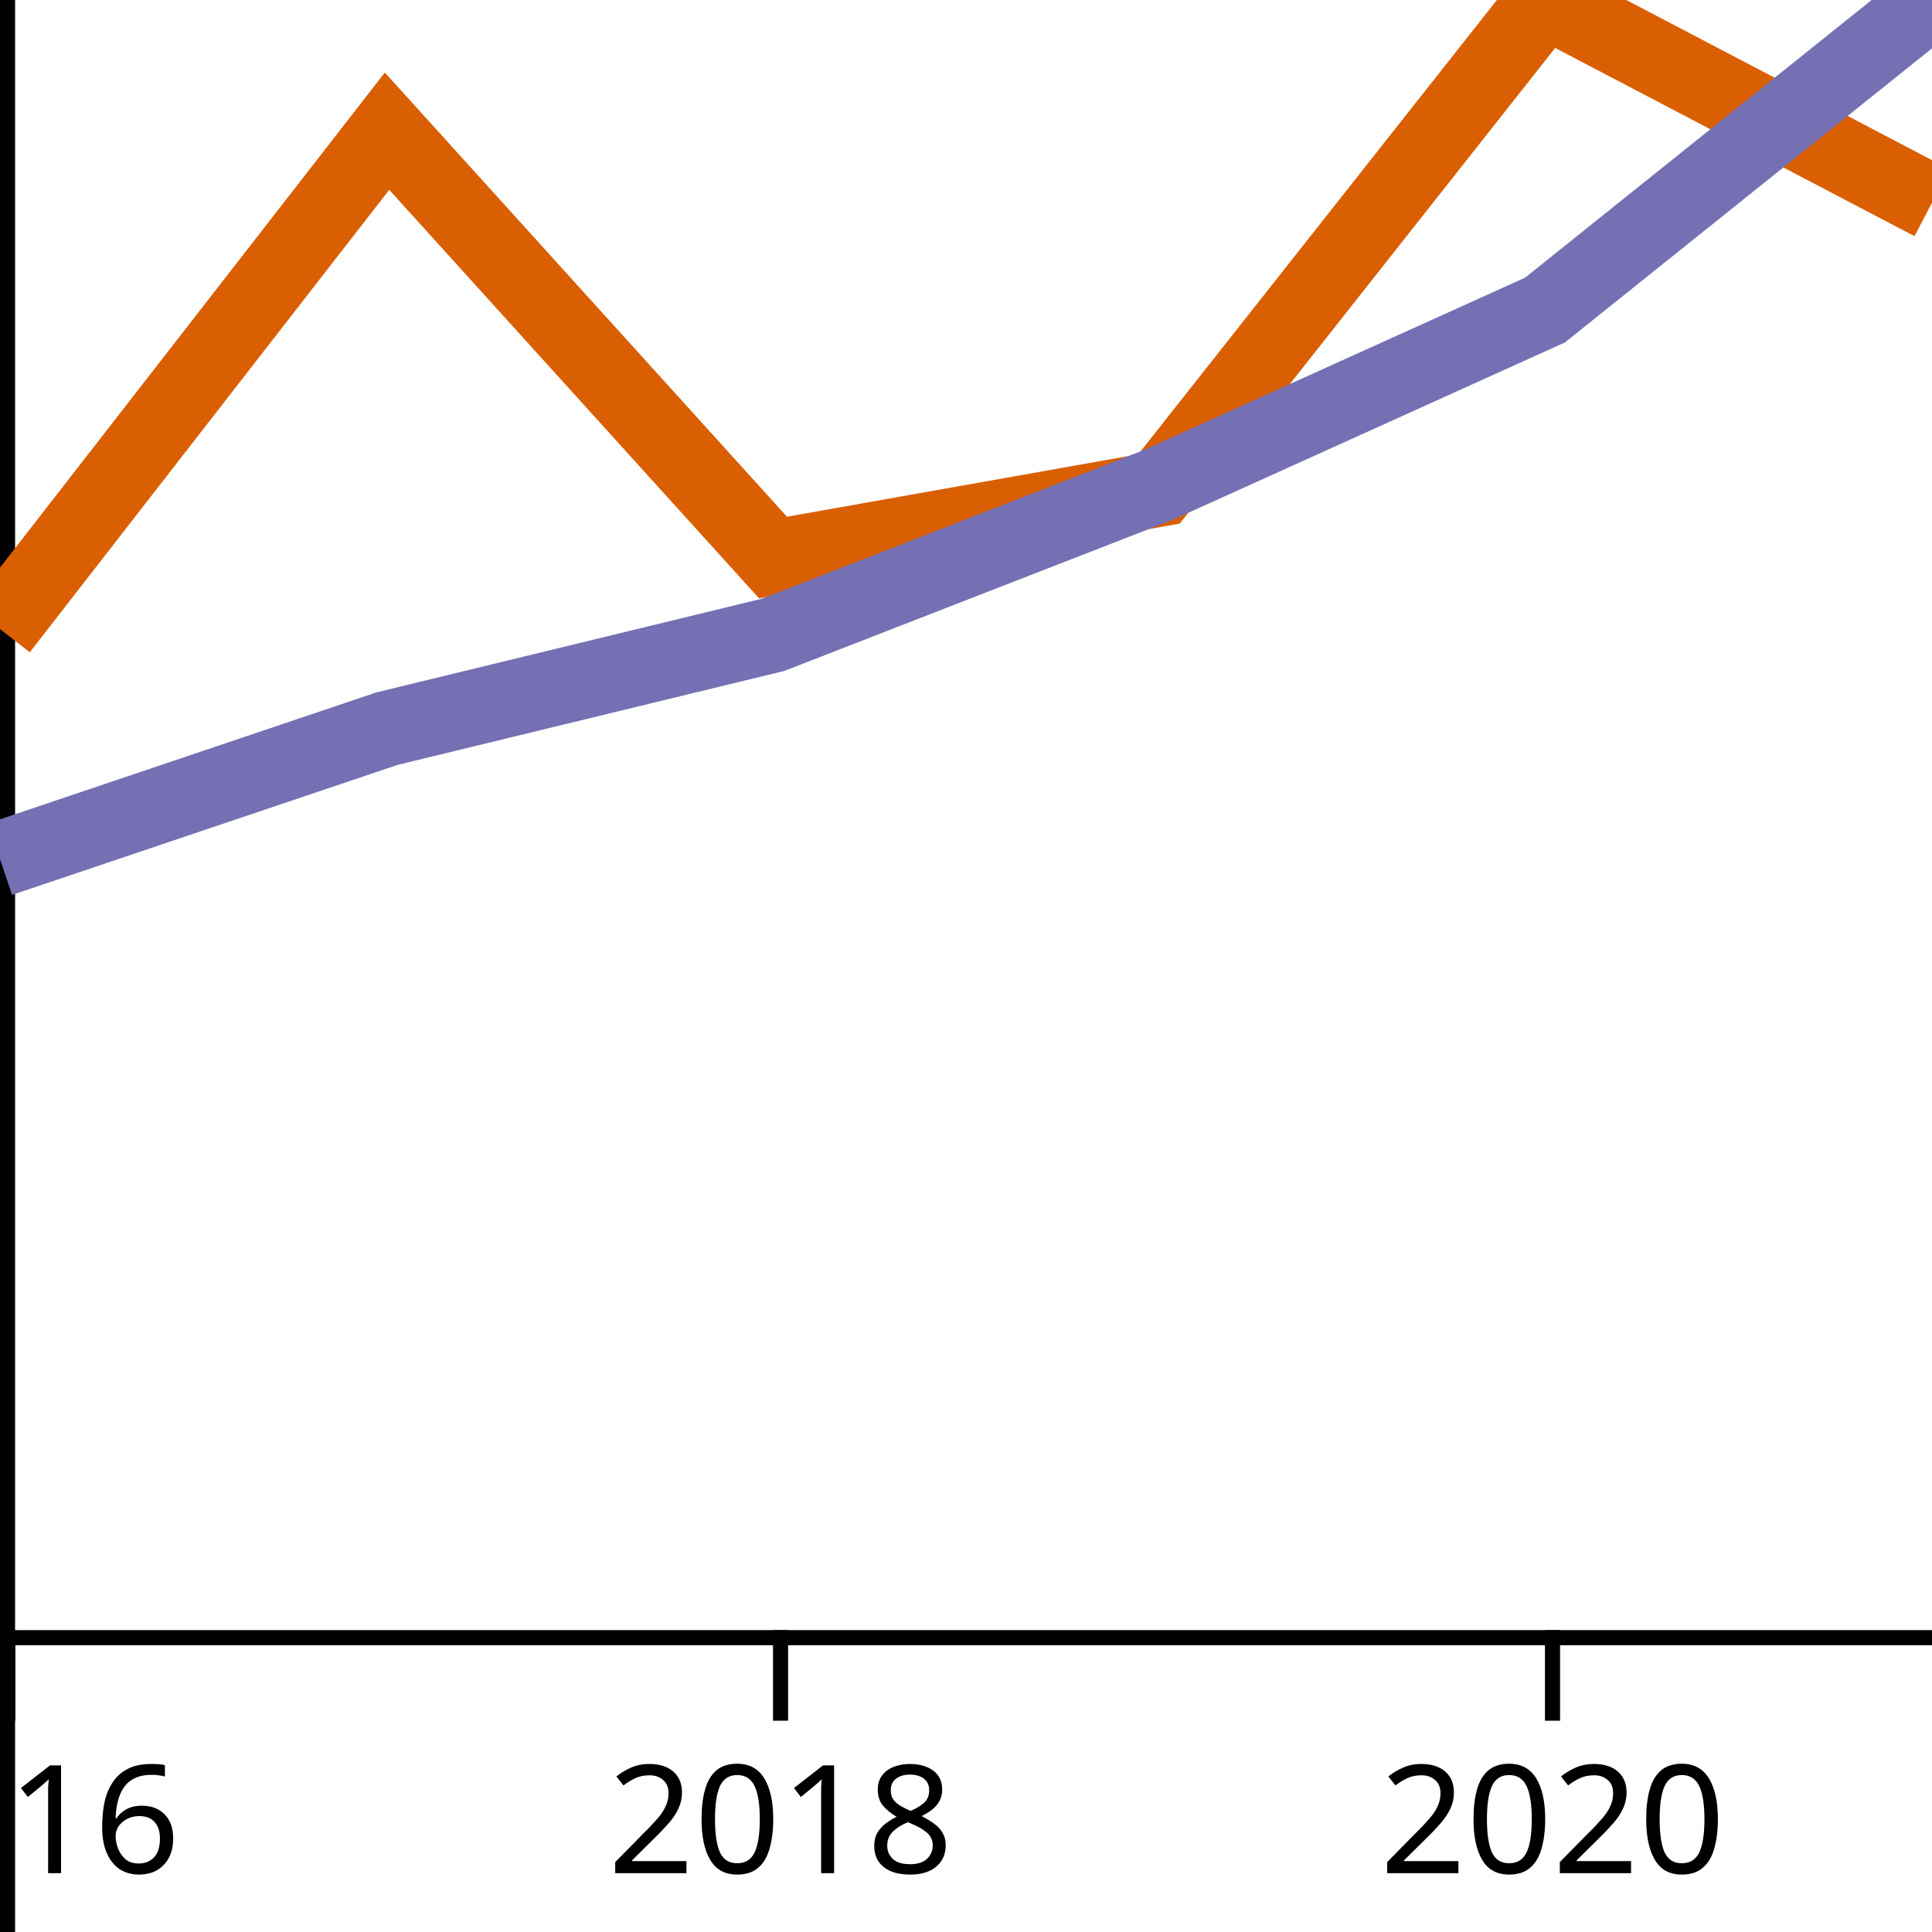
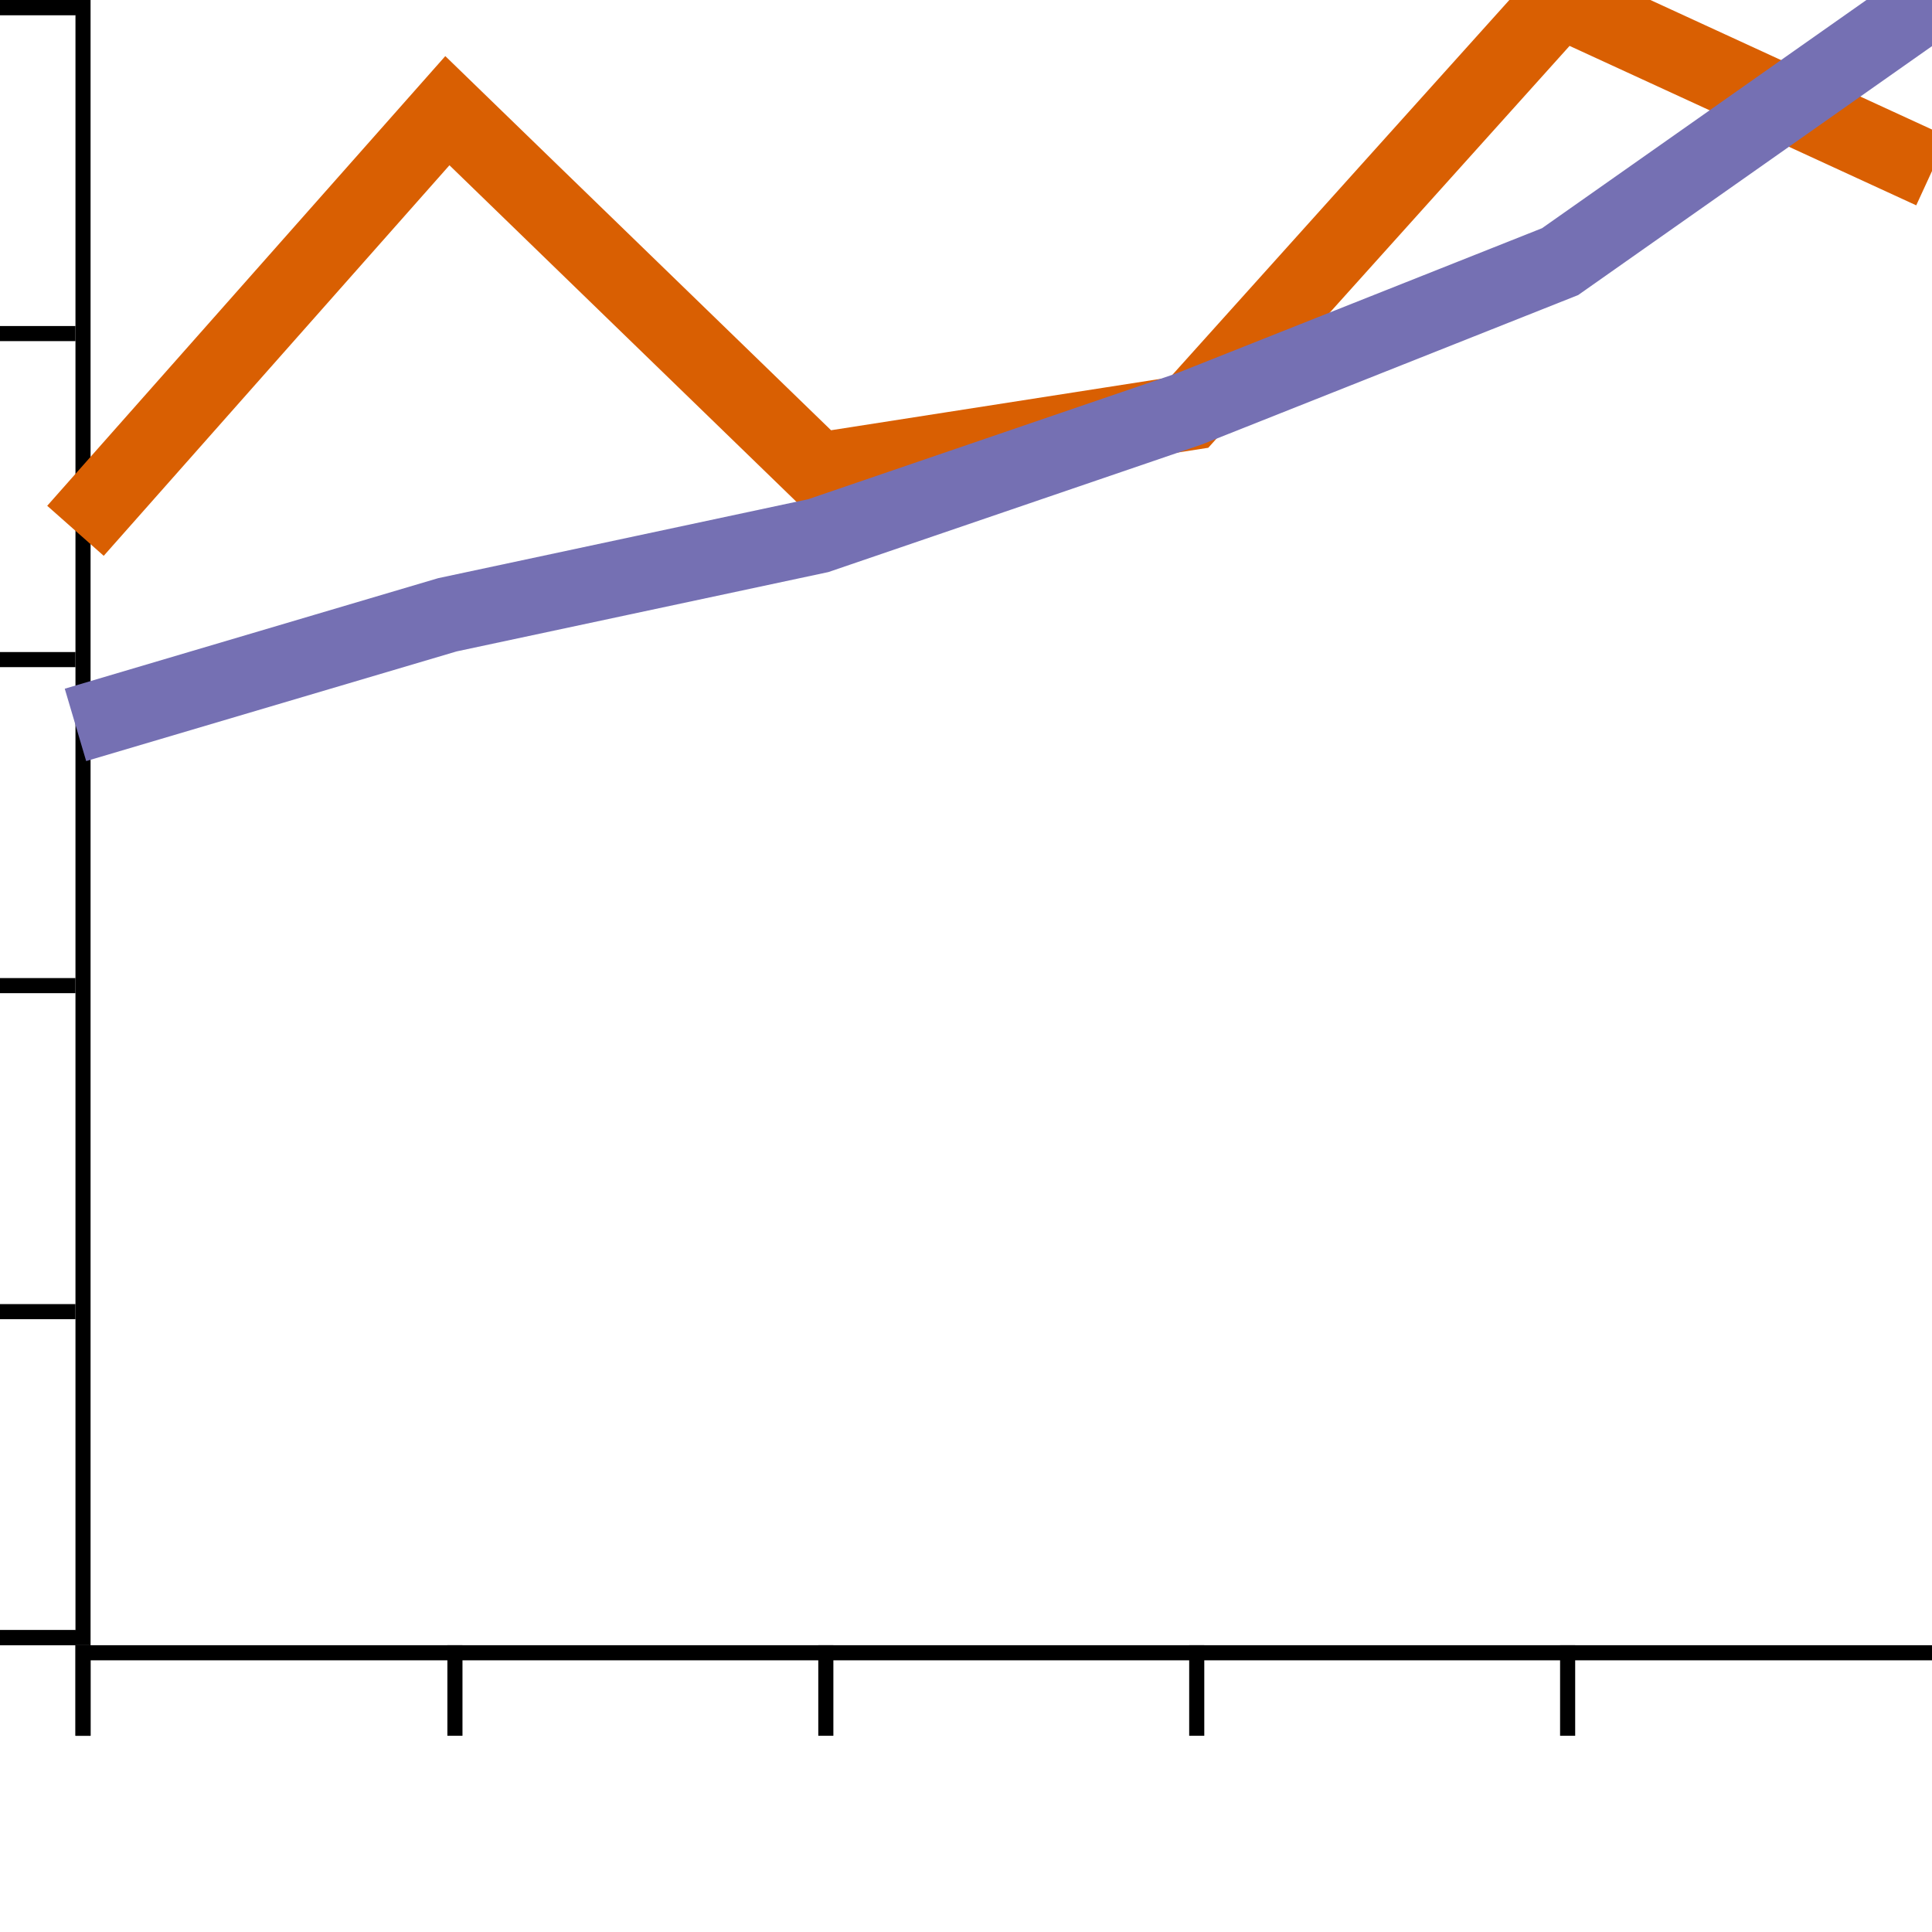
<svg xmlns="http://www.w3.org/2000/svg" xmlns:html="http://www.w3.org/1999/xhtml" width="128" height="128" version="1.1">
  <html:defs>
    <html:style type="text/css" />
  </html:defs>
-   <g transform="translate(0,0)">
-     <g transform="translate(0,108)" fill="none" font-size="10" font-family="sans-serif" text-anchor="middle">
-       <path class="domain" stroke="#000" d="M0.5,6V0.5H128.5V6" />
+   <g transform="translate(5,0)">
+     <g transform="translate(0,109)" fill="none" font-size="10" font-family="sans-serif" text-anchor="middle">
+       <path class="domain" stroke="#000" d="M0.5,6V0.5H123.5V6" />
      <g class="tick" opacity="1" transform="translate(0.5,0)">
        <line stroke="#000" y2="6" />
-         <text fill="#000" y="9" dy="0.71em">2016</text>
+         <text fill="#000" y="9" dy="0.71em" />
      </g>
-       <g class="tick" opacity="1" transform="translate(51.71401,0)">
+       <g class="tick" opacity="1" transform="translate(25.14039,0)">
        <line stroke="#000" y2="6" />
-         <text fill="#000" y="9" dy="0.71em">2018</text>
+         <text fill="#000" y="9" dy="0.71em" />
      </g>
-       <g class="tick" opacity="1" transform="translate(102.858,0)">
+       <g class="tick" opacity="1" transform="translate(49.71346,0)">
        <line stroke="#000" y2="6" />
-         <text fill="#000" y="9" dy="0.71em">2020</text>
+         <text fill="#000" y="9" dy="0.71em" />
+       </g>
+       <g class="tick" opacity="1" transform="translate(74.28654,0)">
+         <line stroke="#000" y2="6" />
+         <text fill="#000" y="9" dy="0.71em" />
+       </g>
+       <g class="tick" opacity="1" transform="translate(98.85961,0)">
+         <line stroke="#000" y2="6" />
+         <text fill="#000" y="9" dy="0.71em" />
+       </g>
+       <g class="tick" opacity="1" transform="translate(123.5,0)">
+         <line stroke="#000" y2="6" />
+         <text fill="#000" y="9" dy="0.71em" />
      </g>
    </g>
-     <g fill="none" font-size="10" font-family="sans-serif" text-anchor="end">
-       <path class="domain" stroke="#000" d="M-6,128.5H0.5V0.5H-6" />
-       <g class="tick" opacity="1" transform="translate(0,128.5)">
+     <g transform="translate(0,0)" fill="none" font-size="10" font-family="sans-serif" text-anchor="end">
+       <path class="domain" stroke="#000" d="M-6,108.5H0.5V0.5H-6" />
+       <g class="tick" opacity="1" transform="translate(0,108.5)">
        <line stroke="#000" x2="-6" />
-         <text fill="#000" x="-9" dy="0.32em">0.0</text>
+         <text fill="#000" x="-9" dy="0.32em" />
      </g>
-       <g class="tick" opacity="1" transform="translate(0,102.9)">
+       <g class="tick" opacity="1" transform="translate(0,86.9)">
        <line stroke="#000" x2="-6" />
-         <text fill="#000" x="-9" dy="0.32em">0.2</text>
+         <text fill="#000" x="-9" dy="0.32em" />
      </g>
-       <g class="tick" opacity="1" transform="translate(0,77.3)">
+       <g class="tick" opacity="1" transform="translate(0,65.3)">
        <line stroke="#000" x2="-6" />
-         <text fill="#000" x="-9" dy="0.32em">0.4</text>
+         <text fill="#000" x="-9" dy="0.32em" />
      </g>
-       <g class="tick" opacity="1" transform="translate(0,51.7)">
+       <g class="tick" opacity="1" transform="translate(0,43.7)">
        <line stroke="#000" x2="-6" />
-         <text fill="#000" x="-9" dy="0.32em">0.6</text>
+         <text fill="#000" x="-9" dy="0.32em" />
      </g>
-       <g class="tick" opacity="1" transform="translate(0,26.1)">
+       <g class="tick" opacity="1" transform="translate(0,22.1)">
        <line stroke="#000" x2="-6" />
-         <text fill="#000" x="-9" dy="0.32em">0.8</text>
+         <text fill="#000" x="-9" dy="0.32em" />
      </g>
      <g class="tick" opacity="1" transform="translate(0,0.5)">
        <line stroke="#000" x2="-6" />
-         <text fill="#000" x="-9" dy="0.32em">1.0</text>
+         <text fill="#000" x="-9" dy="0.32em" />
      </g>
    </g>
-     <path fill="none" stroke="#d95f02" stroke-width="5" d="M0,41.679L25.642,8.691L51.214,36.938L76.786,32.395L102.358,0L128,13.432" />
-     <path fill="none" stroke="#7570b3" stroke-width="5" d="M0,56.92L25.642,48.274L51.214,42.06L76.786,32.108L102.358,20.543L128,0" />
+     <path fill="none" stroke="#d95f02" stroke-width="5" d="M0,35.167L24.64,7.333L49.213,31.167L73.787,27.333L98.36,0L123,11.333" />
+     <path fill="none" stroke="#7570b3" stroke-width="5" d="M0,48.026L24.64,40.732L49.213,35.488L73.787,27.091L98.36,17.334L123,0" />
  </g>
</svg>
